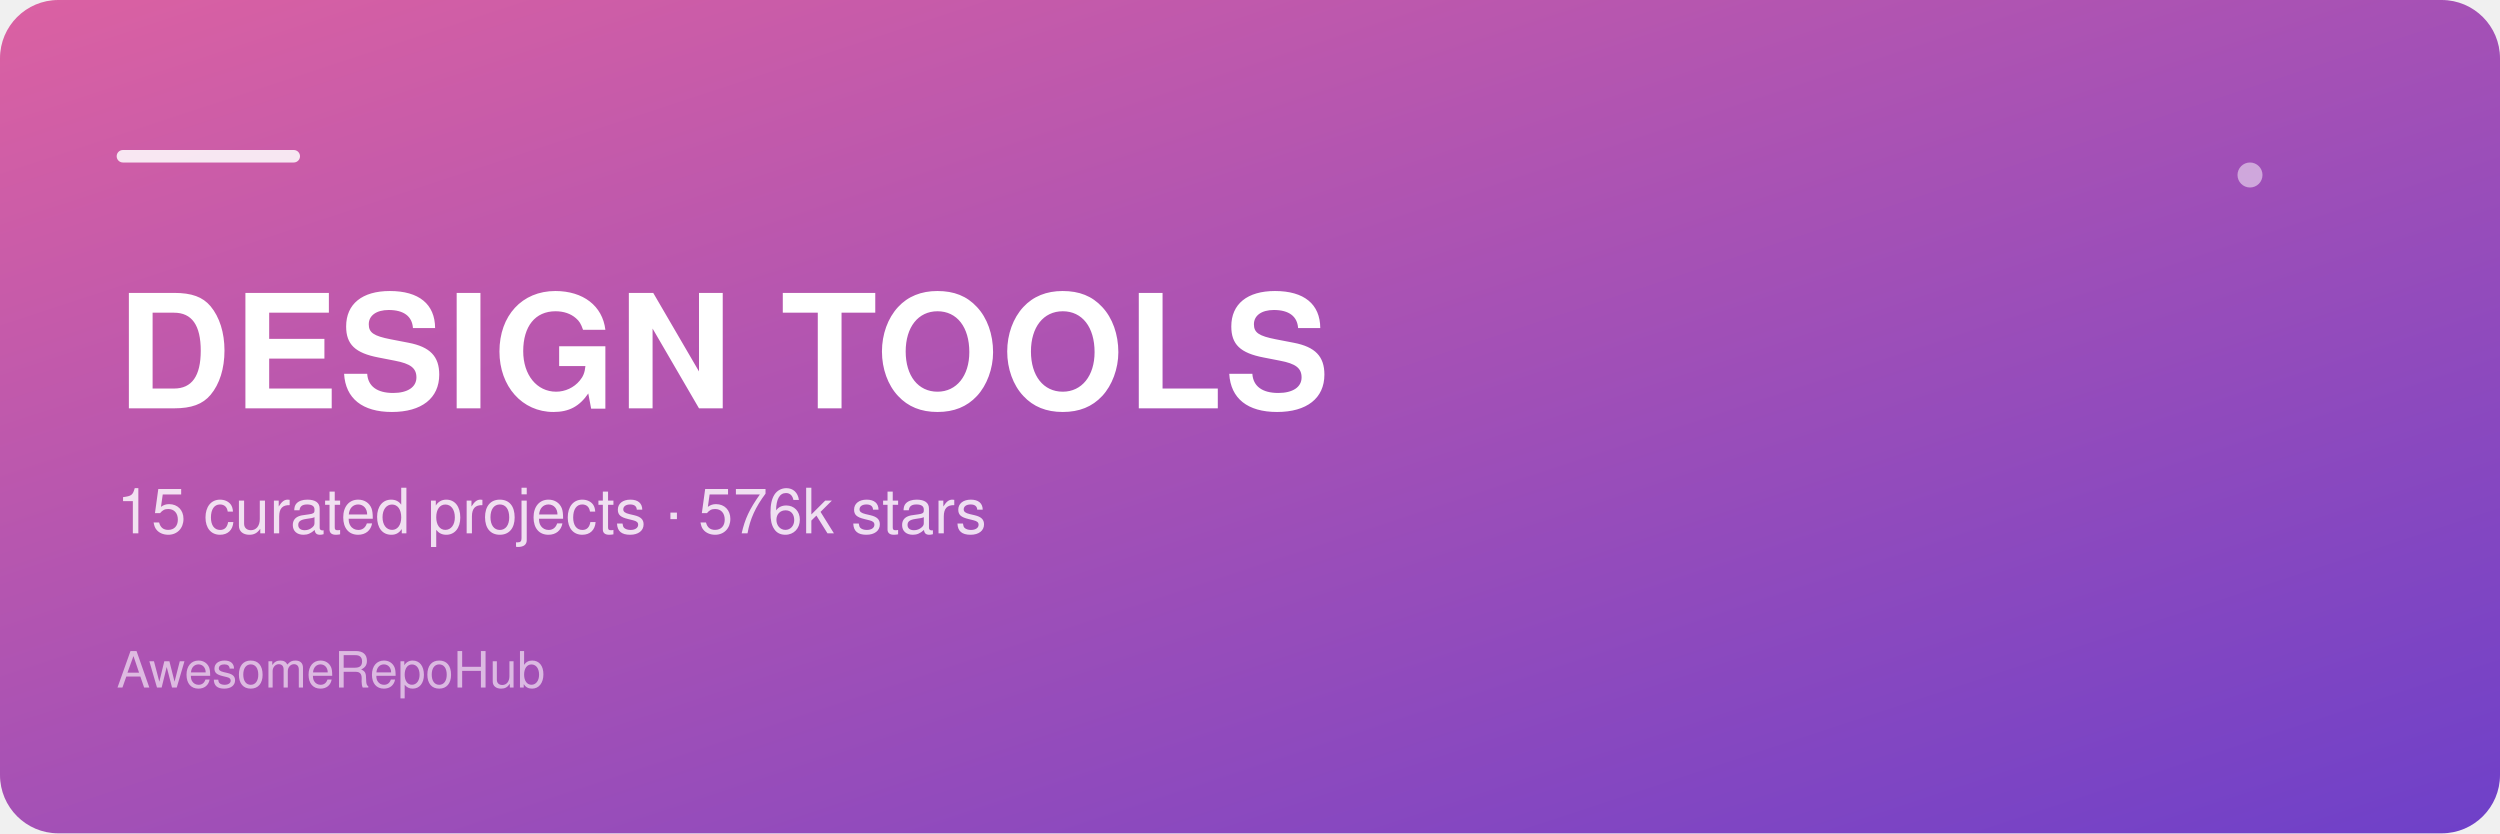
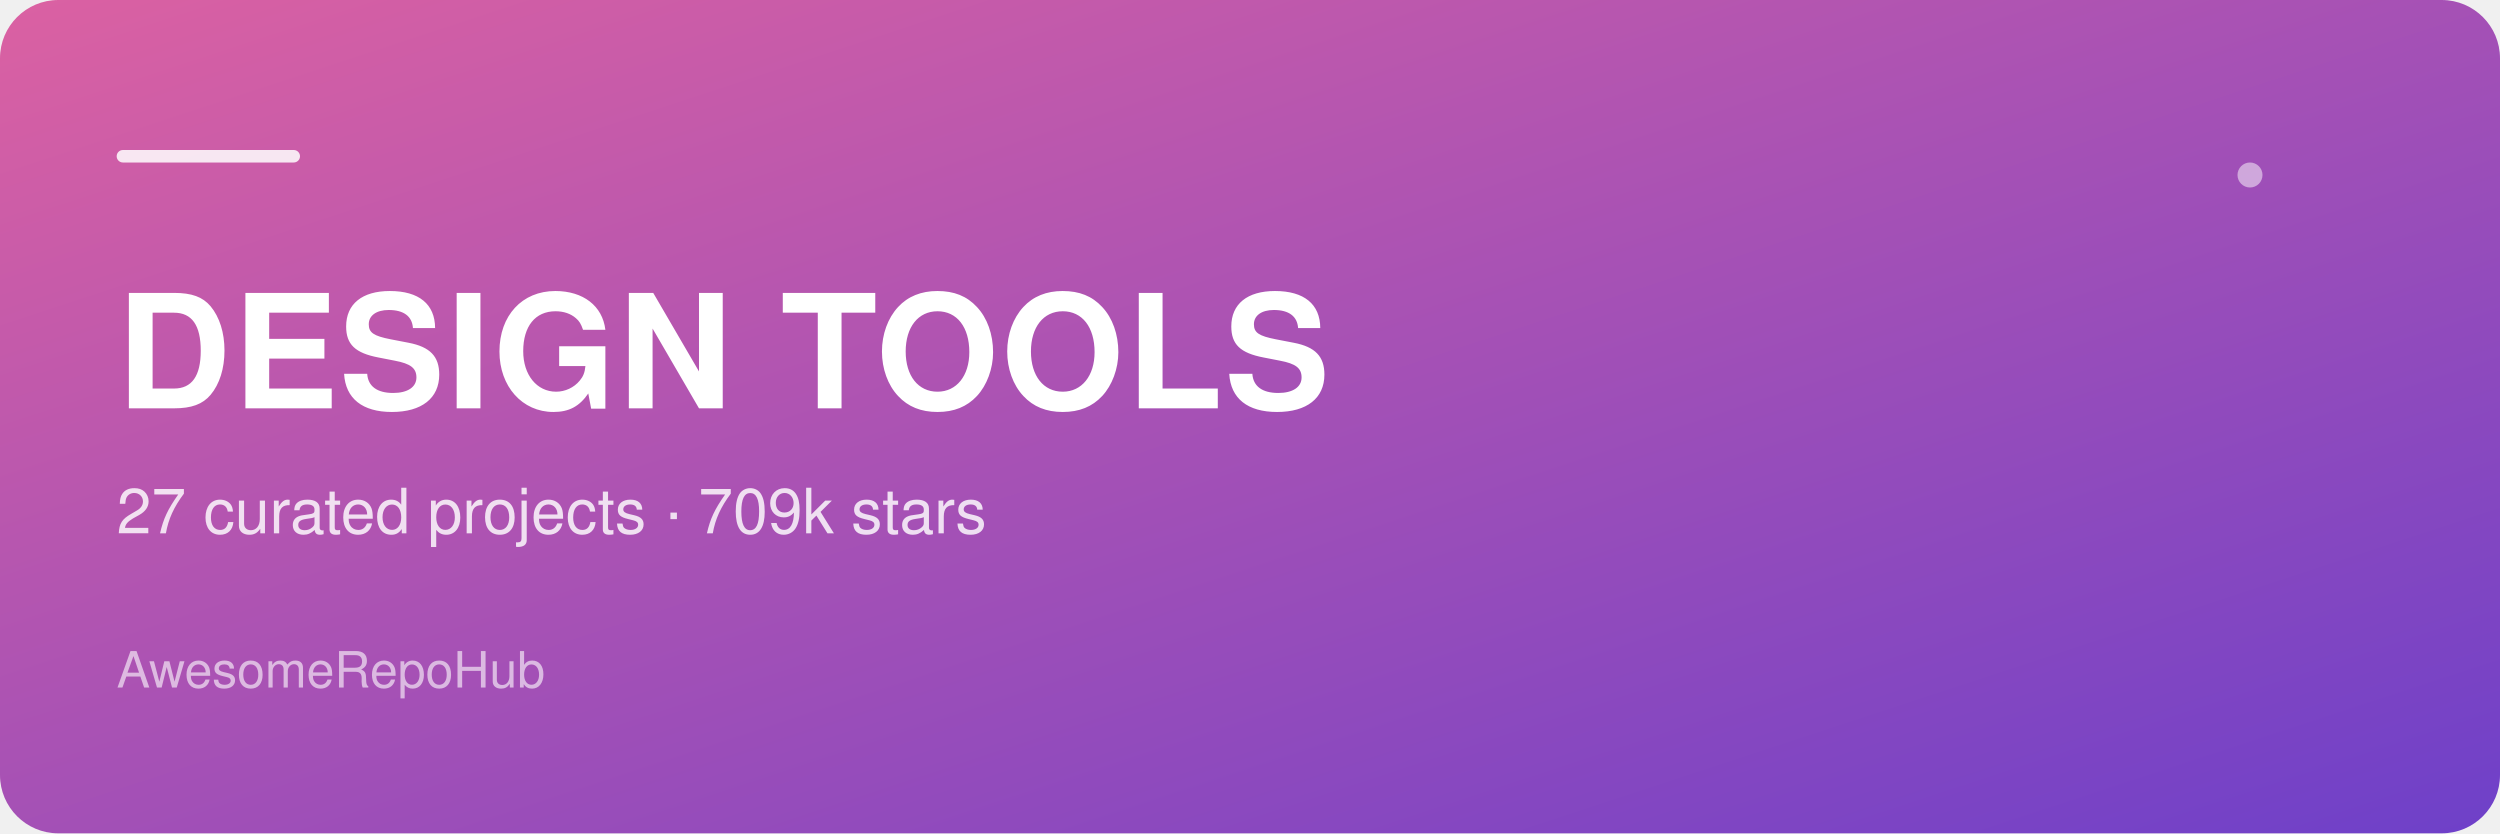
<svg xmlns="http://www.w3.org/2000/svg" width="1200" height="400" viewBox="0 0 1200 400" role="img" aria-label="DESIGN TOOLS">
  <defs>
    <linearGradient id="g" x1="0" y1="0" x2="1" y2="1">
      <stop offset="0" stop-color="#db61a2" />
      <stop offset="1" stop-color="#6e40c9" />
    </linearGradient>
  </defs>
  <rect width="1200" height="400" rx="28" fill="url(#g)" />
  <rect x="56" y="72" width="88" height="6" rx="3" fill="#ffffff" opacity="0.85" />
  <text x="56" y="196" font-family="Helvetica,Arial,sans-serif" font-size="76" font-weight="700" fill="#ffffff" letter-spacing="1">DESIGN TOOLS</text>
-   <text x="56" y="256" font-family="Helvetica,Arial,sans-serif" font-size="30" fill="#ffffff" opacity="0.82">15 curated projects · 576k stars</text>
+   <text x="56" y="256" font-family="Helvetica,Arial,sans-serif" font-size="30" fill="#ffffff" opacity="0.82">27 curated projects · 709k stars</text>
  <text x="56" y="330" font-family="Helvetica,Arial,sans-serif" font-size="24" fill="#ffffff" opacity="0.6">AwesomeRepoHub</text>
  <circle cx="1080" cy="84" r="6" fill="#ffffff" opacity="0.5" />
</svg>
